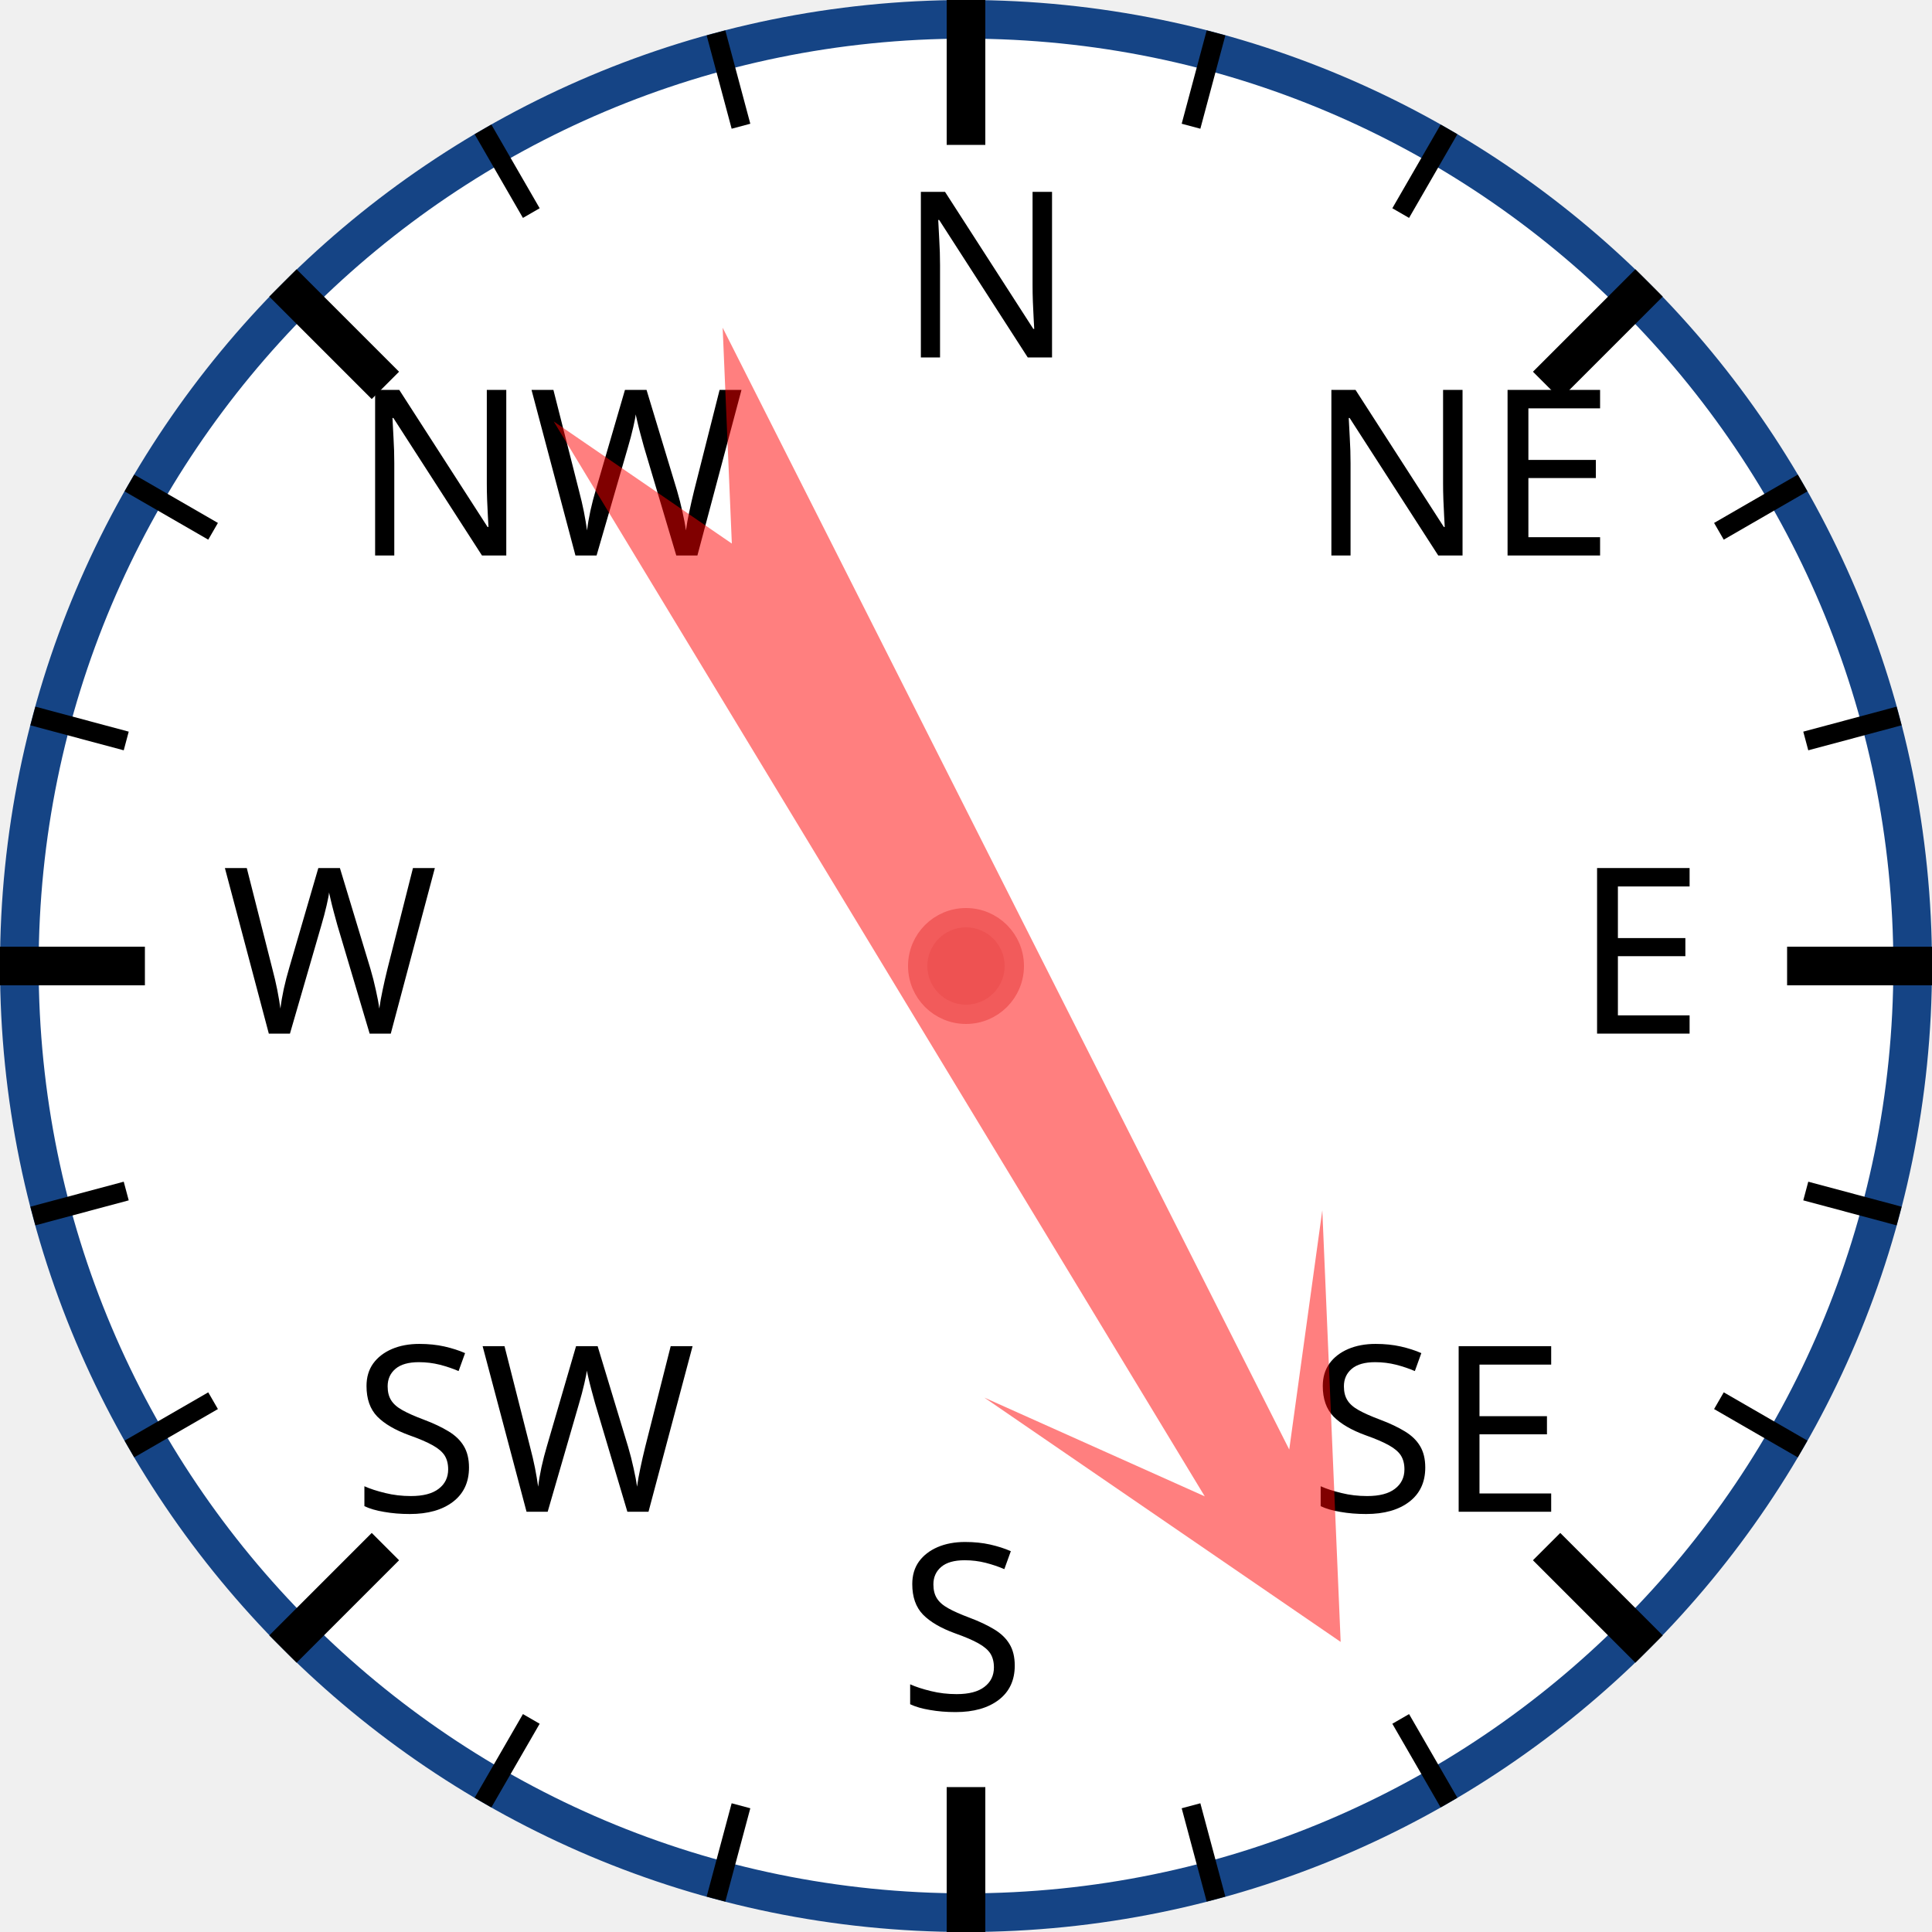
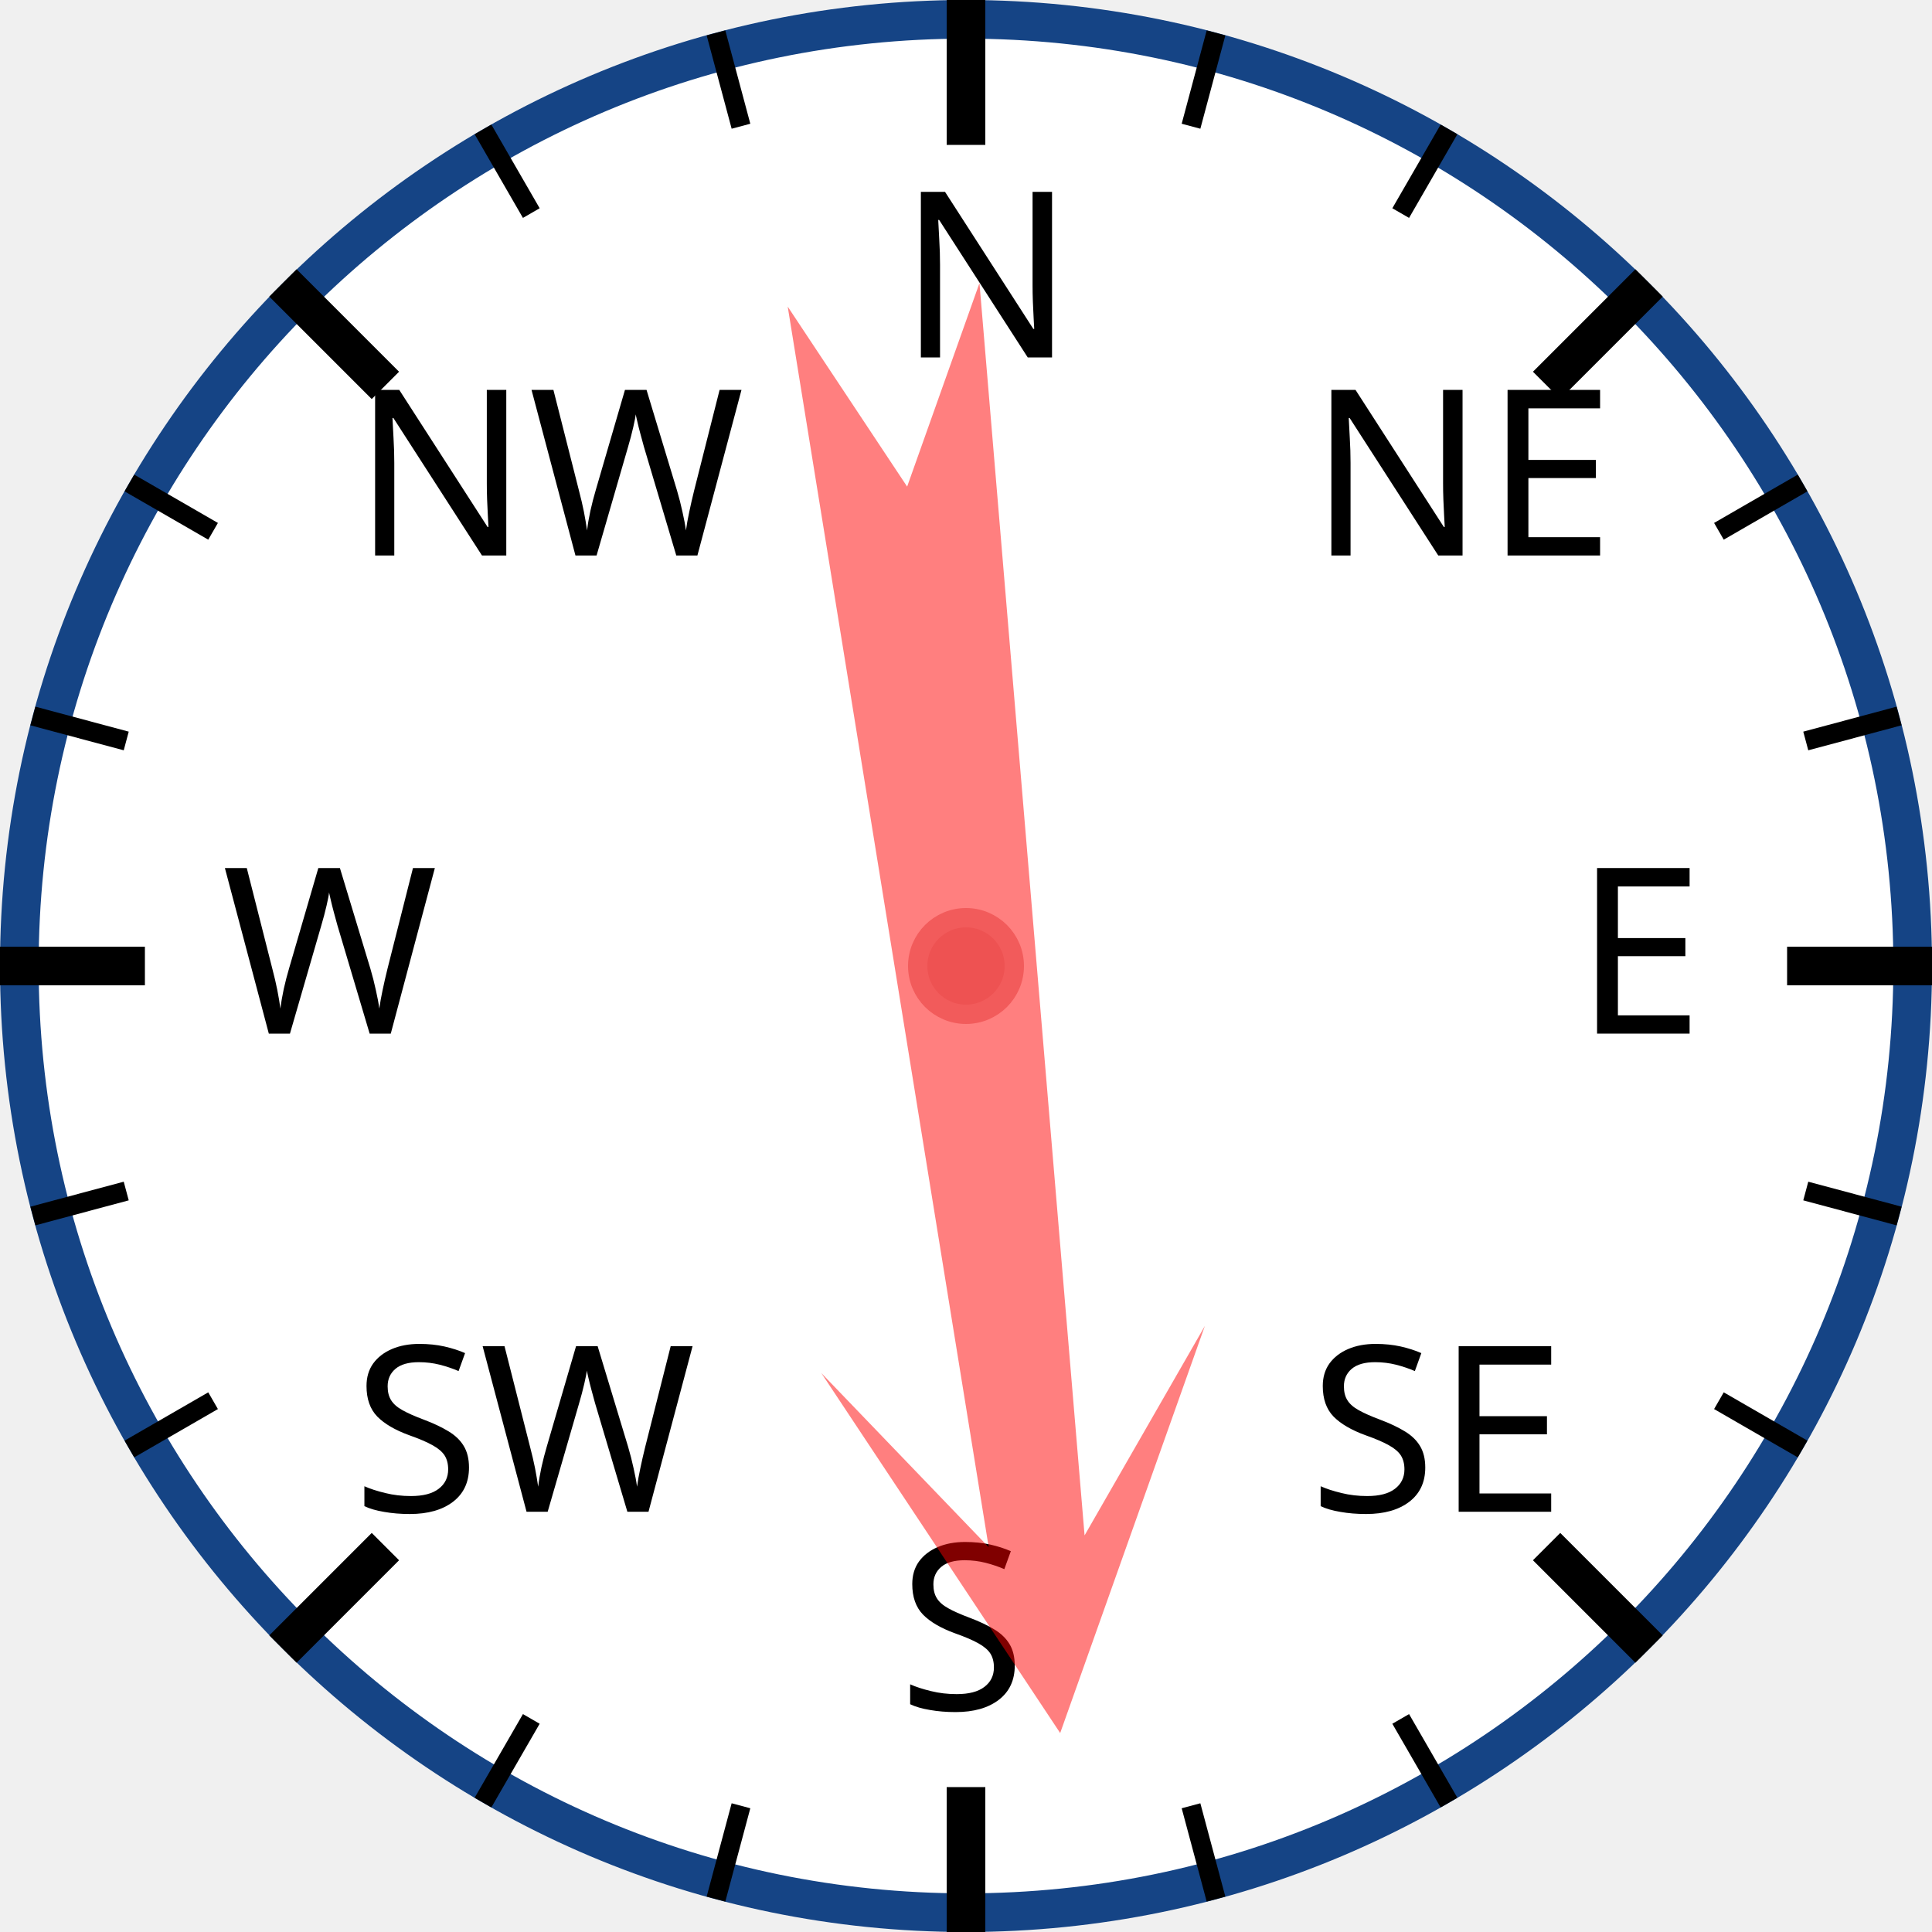
<svg xmlns="http://www.w3.org/2000/svg" width="120px" height="120px" viewBox="0 0 200 200">
  <circle cx="100" cy="100" r="98" style="fill: white; stroke: #154485; stroke-width: 4;" />
  <text x="93.0" y="37.0" style="font-family: sans-serif; font-size: 18pt;">N</text>
  <line x1="100.0" y1="0.0" x2="100.0" y2="15.0" style="stroke: black; stroke-width: 4;" />
  <line x1="74.118" y1="3.407" x2="76.706" y2="13.067" style="stroke: black; stroke-width: 2;" />
  <line x1="50" y1="13.397" x2="55" y2="22.058" style="stroke: black; stroke-width: 2;" />
  <text x="36.503" y="57.503" style="font-family: sans-serif; font-size: 18pt;">NW</text>
  <line x1="29.289" y1="29.289" x2="39.896" y2="39.896" style="stroke: black; stroke-width: 4;" />
  <line x1="13.397" y1="50" x2="22.058" y2="55" style="stroke: black; stroke-width: 2;" />
  <line x1="3.407" y1="74.118" x2="13.067" y2="76.706" style="stroke: black; stroke-width: 2;" />
  <text x="23.0" y="107.0" style="font-family: sans-serif; font-size: 18pt;">W</text>
  <line x1="0.0" y1="100.0" x2="15.0" y2="100.0" style="stroke: black; stroke-width: 4;" />
  <line x1="3.407" y1="125.882" x2="13.067" y2="123.294" style="stroke: black; stroke-width: 2;" />
  <line x1="13.397" y1="150" x2="22.058" y2="145" style="stroke: black; stroke-width: 2;" />
  <text x="36.503" y="156.497" style="font-family: sans-serif; font-size: 18pt;">SW</text>
  <line x1="29.289" y1="170.711" x2="39.896" y2="160.104" style="stroke: black; stroke-width: 4;" />
  <line x1="50" y1="186.603" x2="55" y2="177.942" style="stroke: black; stroke-width: 2;" />
  <line x1="74.118" y1="196.593" x2="76.706" y2="186.933" style="stroke: black; stroke-width: 2;" />
  <text x="93" y="177.0" style="font-family: sans-serif; font-size: 18pt;">S</text>
  <line x1="100" y1="200.0" x2="100" y2="185.0" style="stroke: black; stroke-width: 4;" />
  <line x1="125.882" y1="196.593" x2="123.294" y2="186.933" style="stroke: black; stroke-width: 2;" />
  <line x1="150.0" y1="186.603" x2="145.0" y2="177.942" style="stroke: black; stroke-width: 2;" />
  <text x="135.497" y="156.497" style="font-family: sans-serif; font-size: 18pt;">SE</text>
  <line x1="170.711" y1="170.711" x2="160.104" y2="160.104" style="stroke: black; stroke-width: 4;" />
  <line x1="186.603" y1="150" x2="177.942" y2="145" style="stroke: black; stroke-width: 2;" />
  <line x1="196.593" y1="125.882" x2="186.933" y2="123.294" style="stroke: black; stroke-width: 2;" />
  <text x="163.0" y="107" style="font-family: sans-serif; font-size: 18pt;">E</text>
  <line x1="200.0" y1="100" x2="185.0" y2="100" style="stroke: black; stroke-width: 4;" />
  <line x1="196.593" y1="74.118" x2="186.933" y2="76.706" style="stroke: black; stroke-width: 2;" />
  <line x1="186.603" y1="50" x2="177.942" y2="55" style="stroke: black; stroke-width: 2;" />
  <text x="135.497" y="57.503" style="font-family: sans-serif; font-size: 18pt;">NE</text>
  <line x1="170.711" y1="29.289" x2="160.104" y2="39.896" style="stroke: black; stroke-width: 4;" />
  <line x1="150" y1="13.397" x2="145" y2="22.058" style="stroke: black; stroke-width: 2;" />
  <line x1="125.882" y1="3.407" x2="123.294" y2="13.067" style="stroke: black; stroke-width: 2;" />
-   <polygon points="100 20 120 60 105 40 110 170 100 150 90 170 95 40 80 60" style="fill: red; fill-opacity: 0.5;" transform="rotate(151,100,100)" />
+   <polygon points="100 20 120 60 105 40 110 170 100 150 90 170 95 40 80 60" style="fill: red; fill-opacity: 0.5;" transform="rotate(173,100,100)" />
  <circle cx="100" cy="100" r="5" style="fill: #EE5252; stroke: #F25B5B; stroke-width: 2;" />
</svg>
